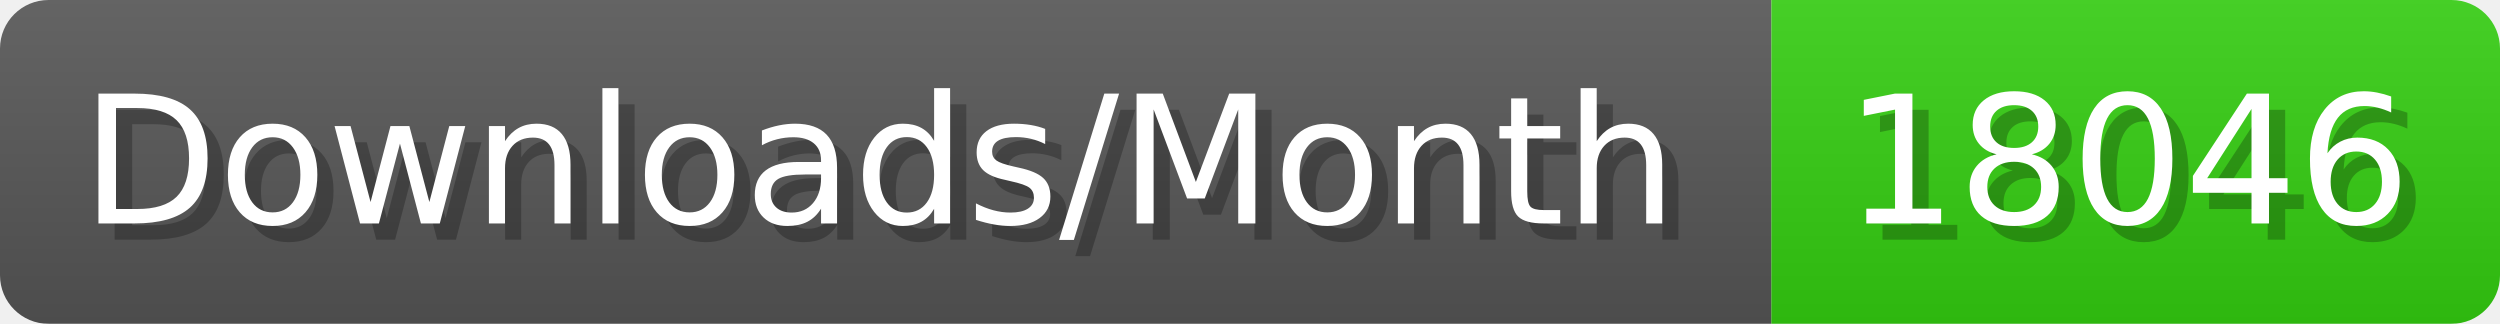
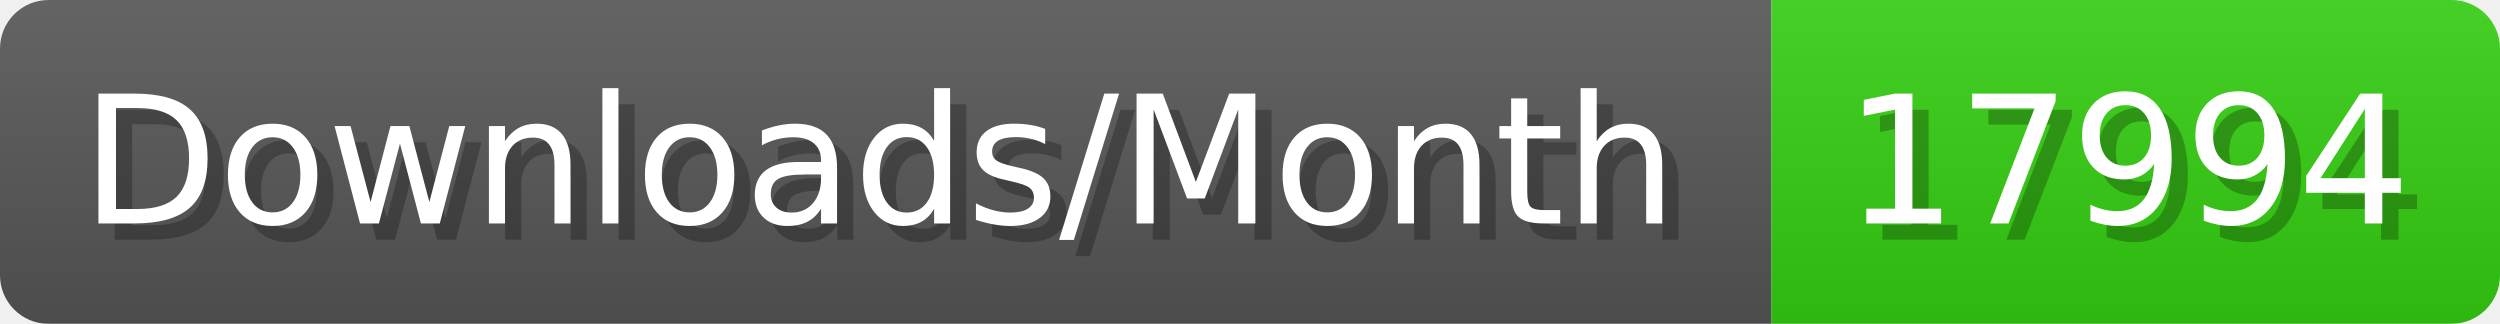
- <svg xmlns="http://www.w3.org/2000/svg" width="154.4" height="20" viewBox="0 0 1544 200" role="img" aria-label="Downloads/Month: 18046">
+ <svg xmlns="http://www.w3.org/2000/svg" width="154.4" height="20" viewBox="0 0 1544 200" role="img" aria-label="Downloads/Month: 17994">
  <linearGradient id="YlXUI" x2="0" y2="100%">
    <stop offset="0" stop-opacity=".1" stop-color="#EEE" />
    <stop offset="1" stop-opacity=".1" />
  </linearGradient>
  <mask id="JHhop">
    <rect width="1544" height="200" rx="30" fill="#FFF" />
  </mask>
  <g mask="url(#JHhop)">
    <rect width="1094" height="200" fill="#555" />
    <rect width="450" height="200" fill="#3C1" x="1094" />
    <rect width="1544" height="200" fill="url(#YlXUI)" />
  </g>
  <g aria-hidden="true" fill="#fff" text-anchor="start" font-family="Verdana,DejaVu Sans,sans-serif" font-size="110">
    <text x="60" y="148" textLength="994" fill="#000" opacity="0.25">Downloads/Month</text>
    <text x="50" y="138" textLength="994">Downloads/Month</text>
-     <text x="1149" y="148" textLength="350" fill="#000" opacity="0.25">18046</text>
-     <text x="1139" y="138" textLength="350">18046</text>
+     <text x="1149" y="148" textLength="350" fill="#000" opacity="0.25">17994</text>
+     <text x="1139" y="138" textLength="350">17994</text>
  </g>
</svg>
